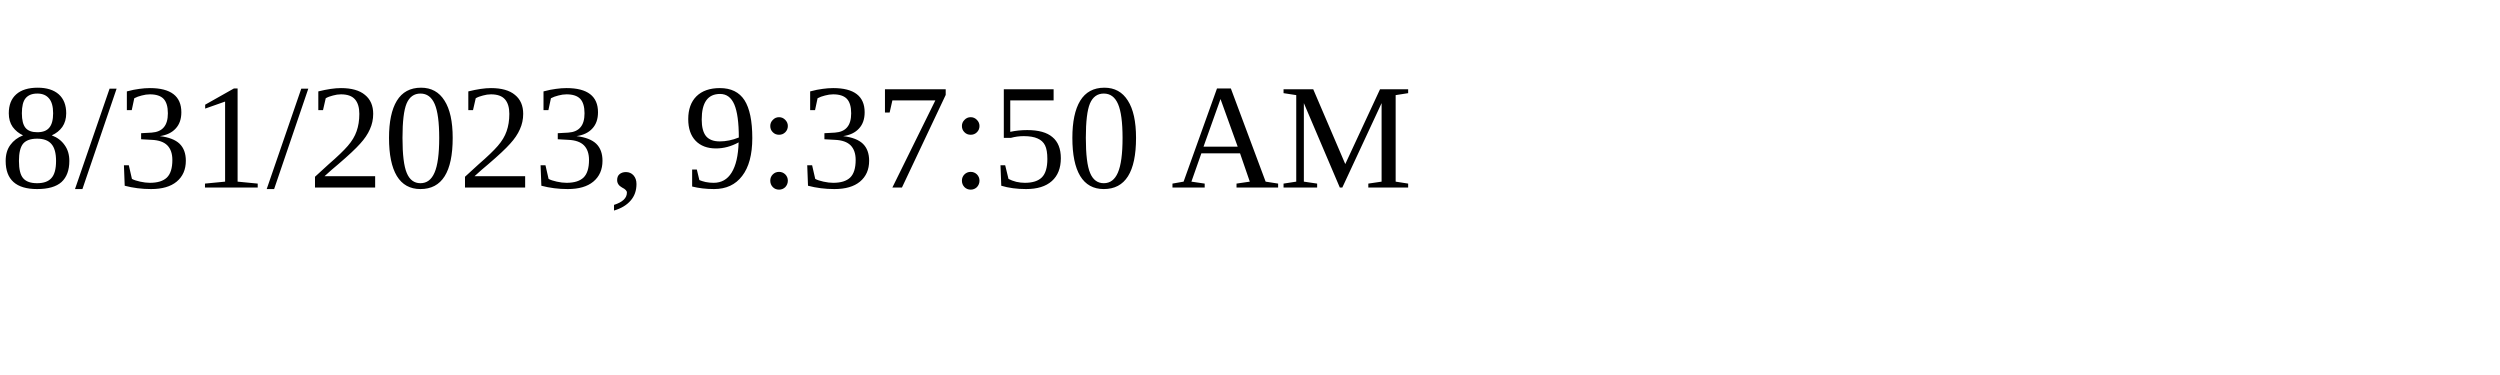
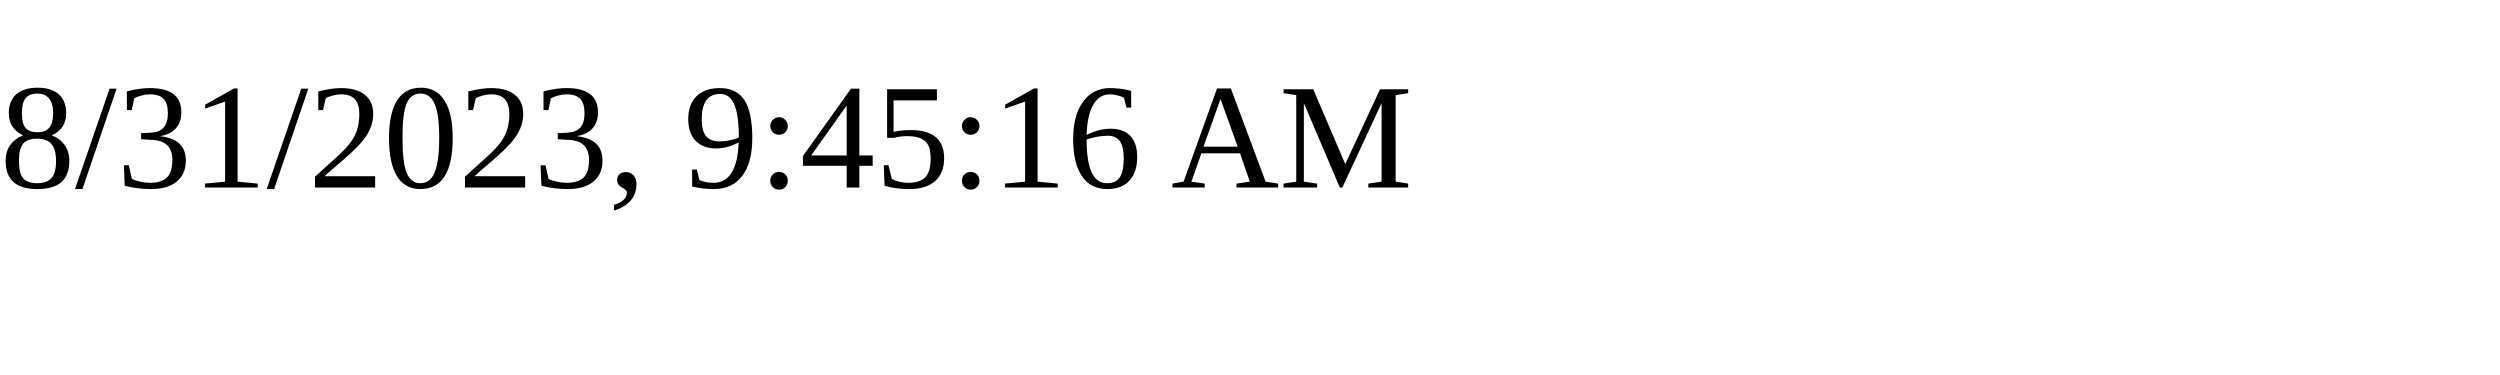
<svg xmlns="http://www.w3.org/2000/svg" height="30" width="200">
-   <text x="0" y="15">8/31/2023, 9:37:50 AM</text>
+   <text x="0" y="15">8/31/2023, 9:45:16 AM</text>
</svg>
